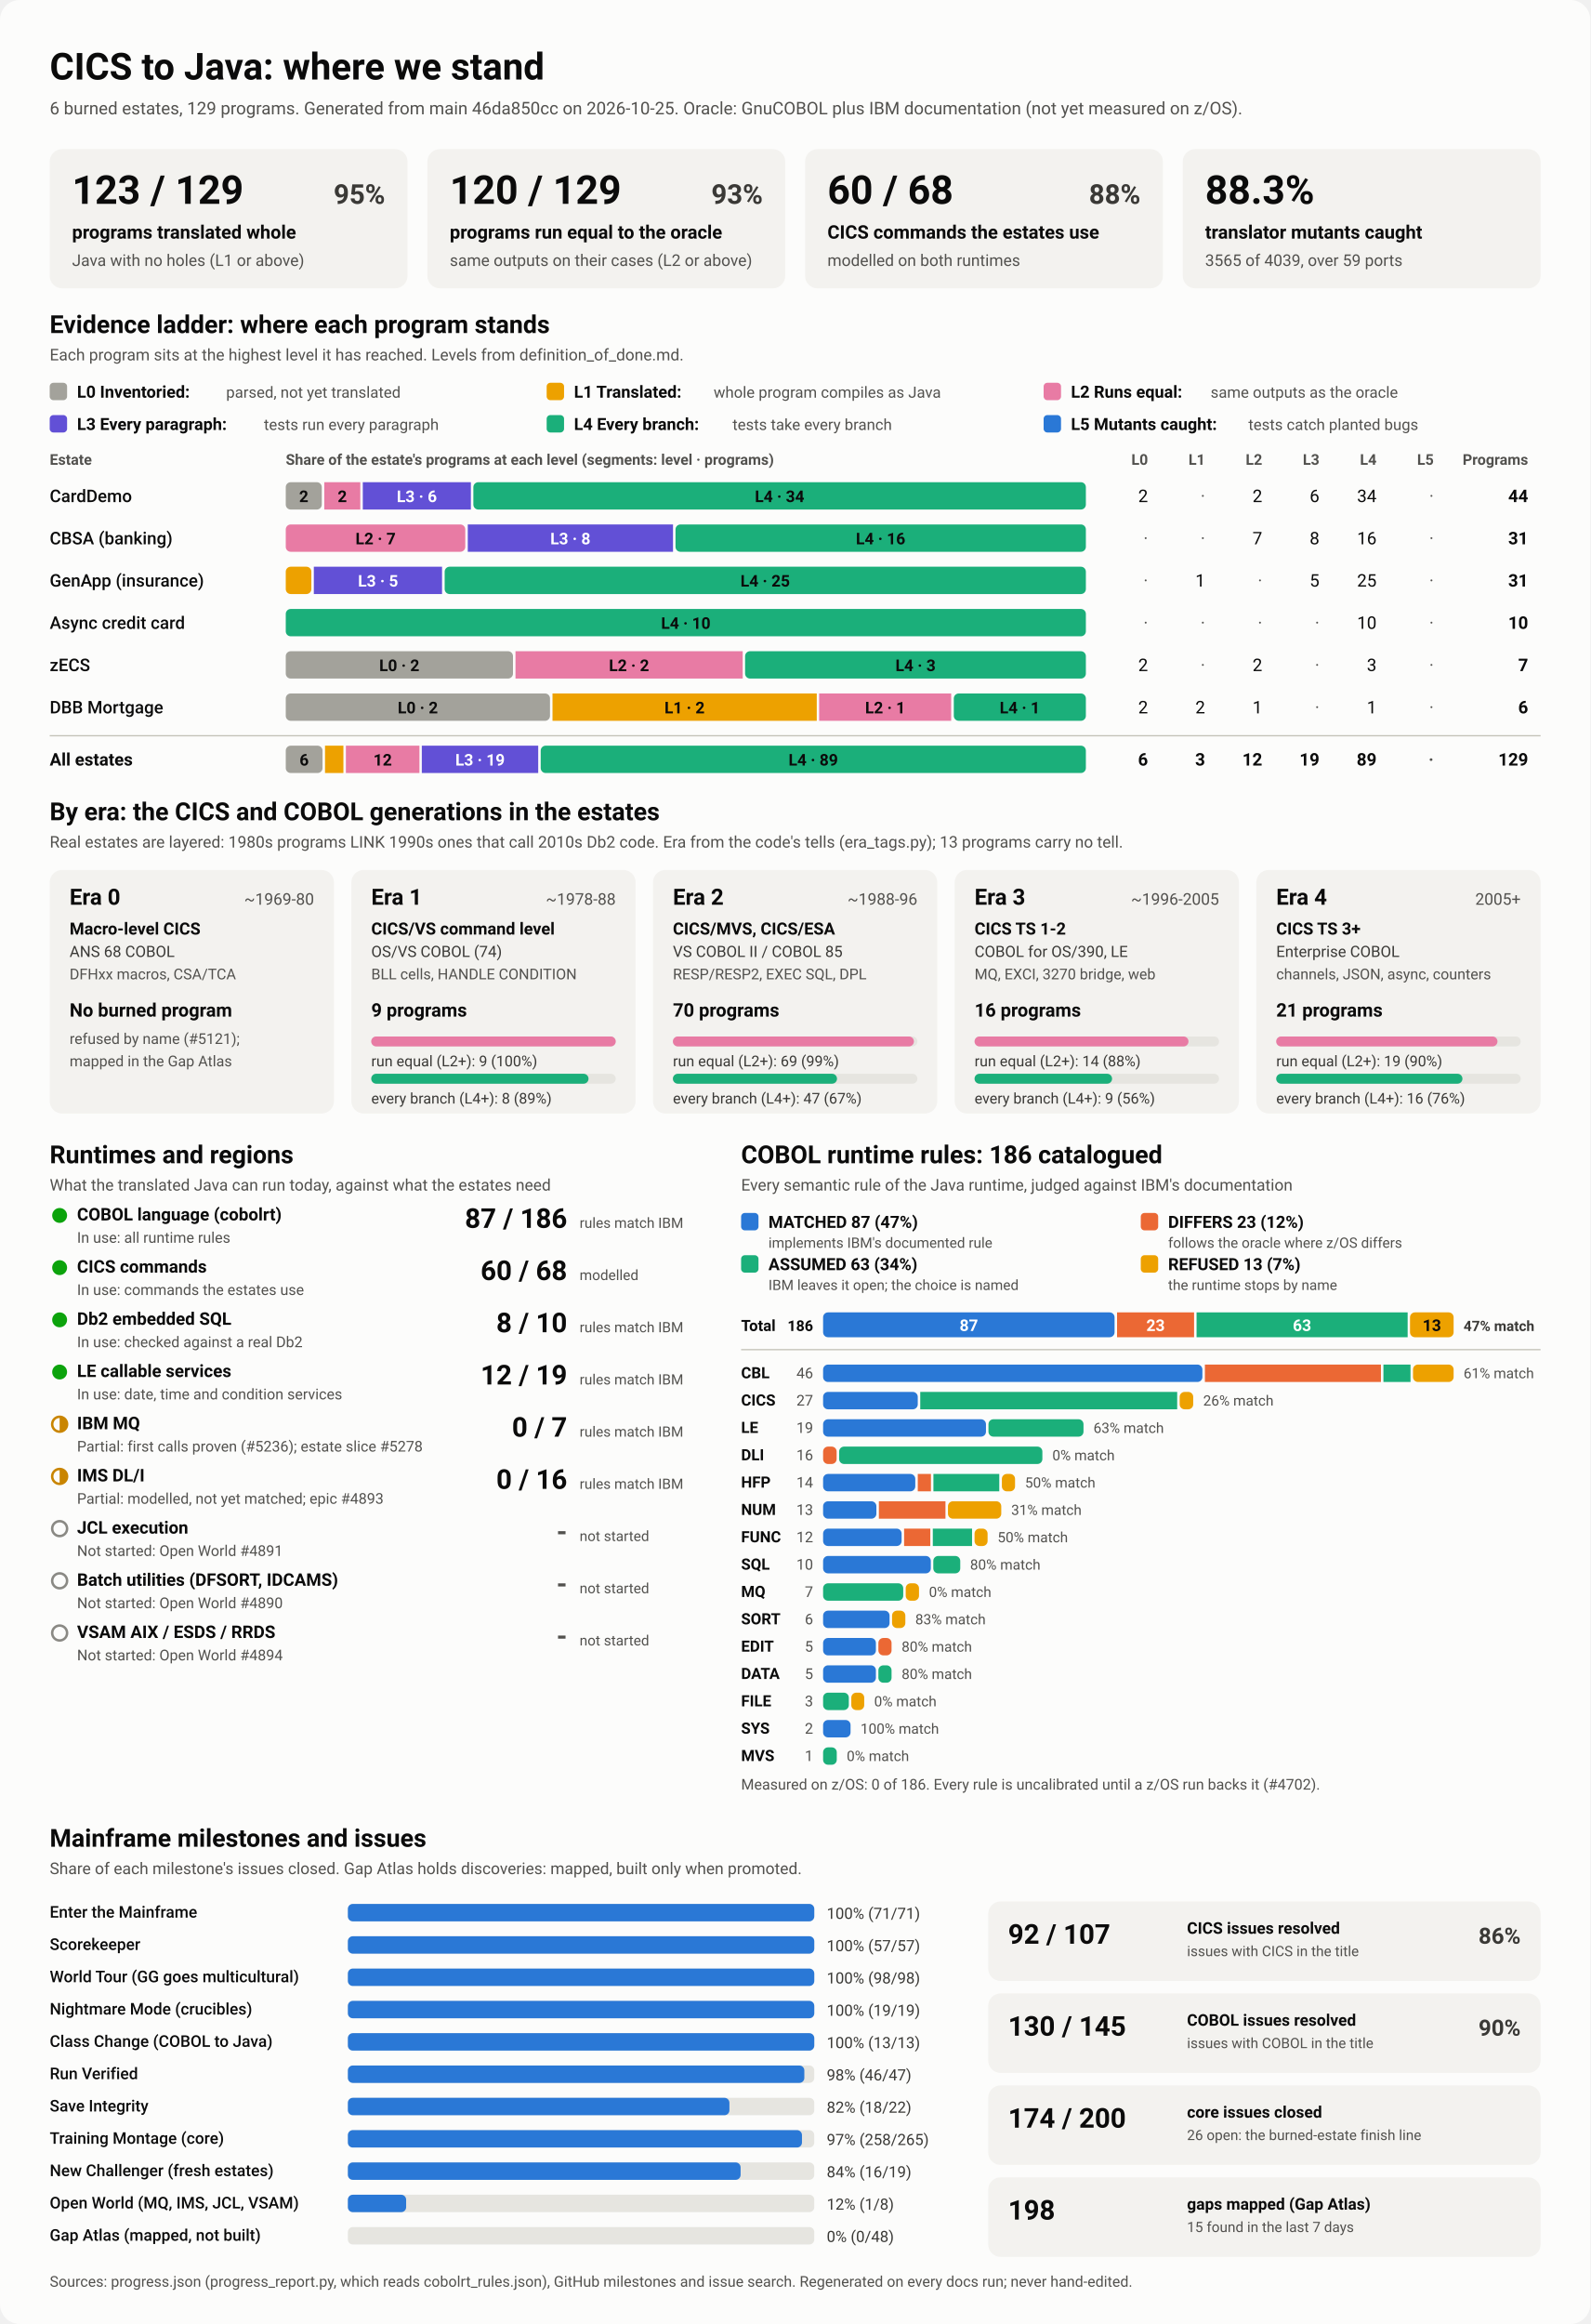
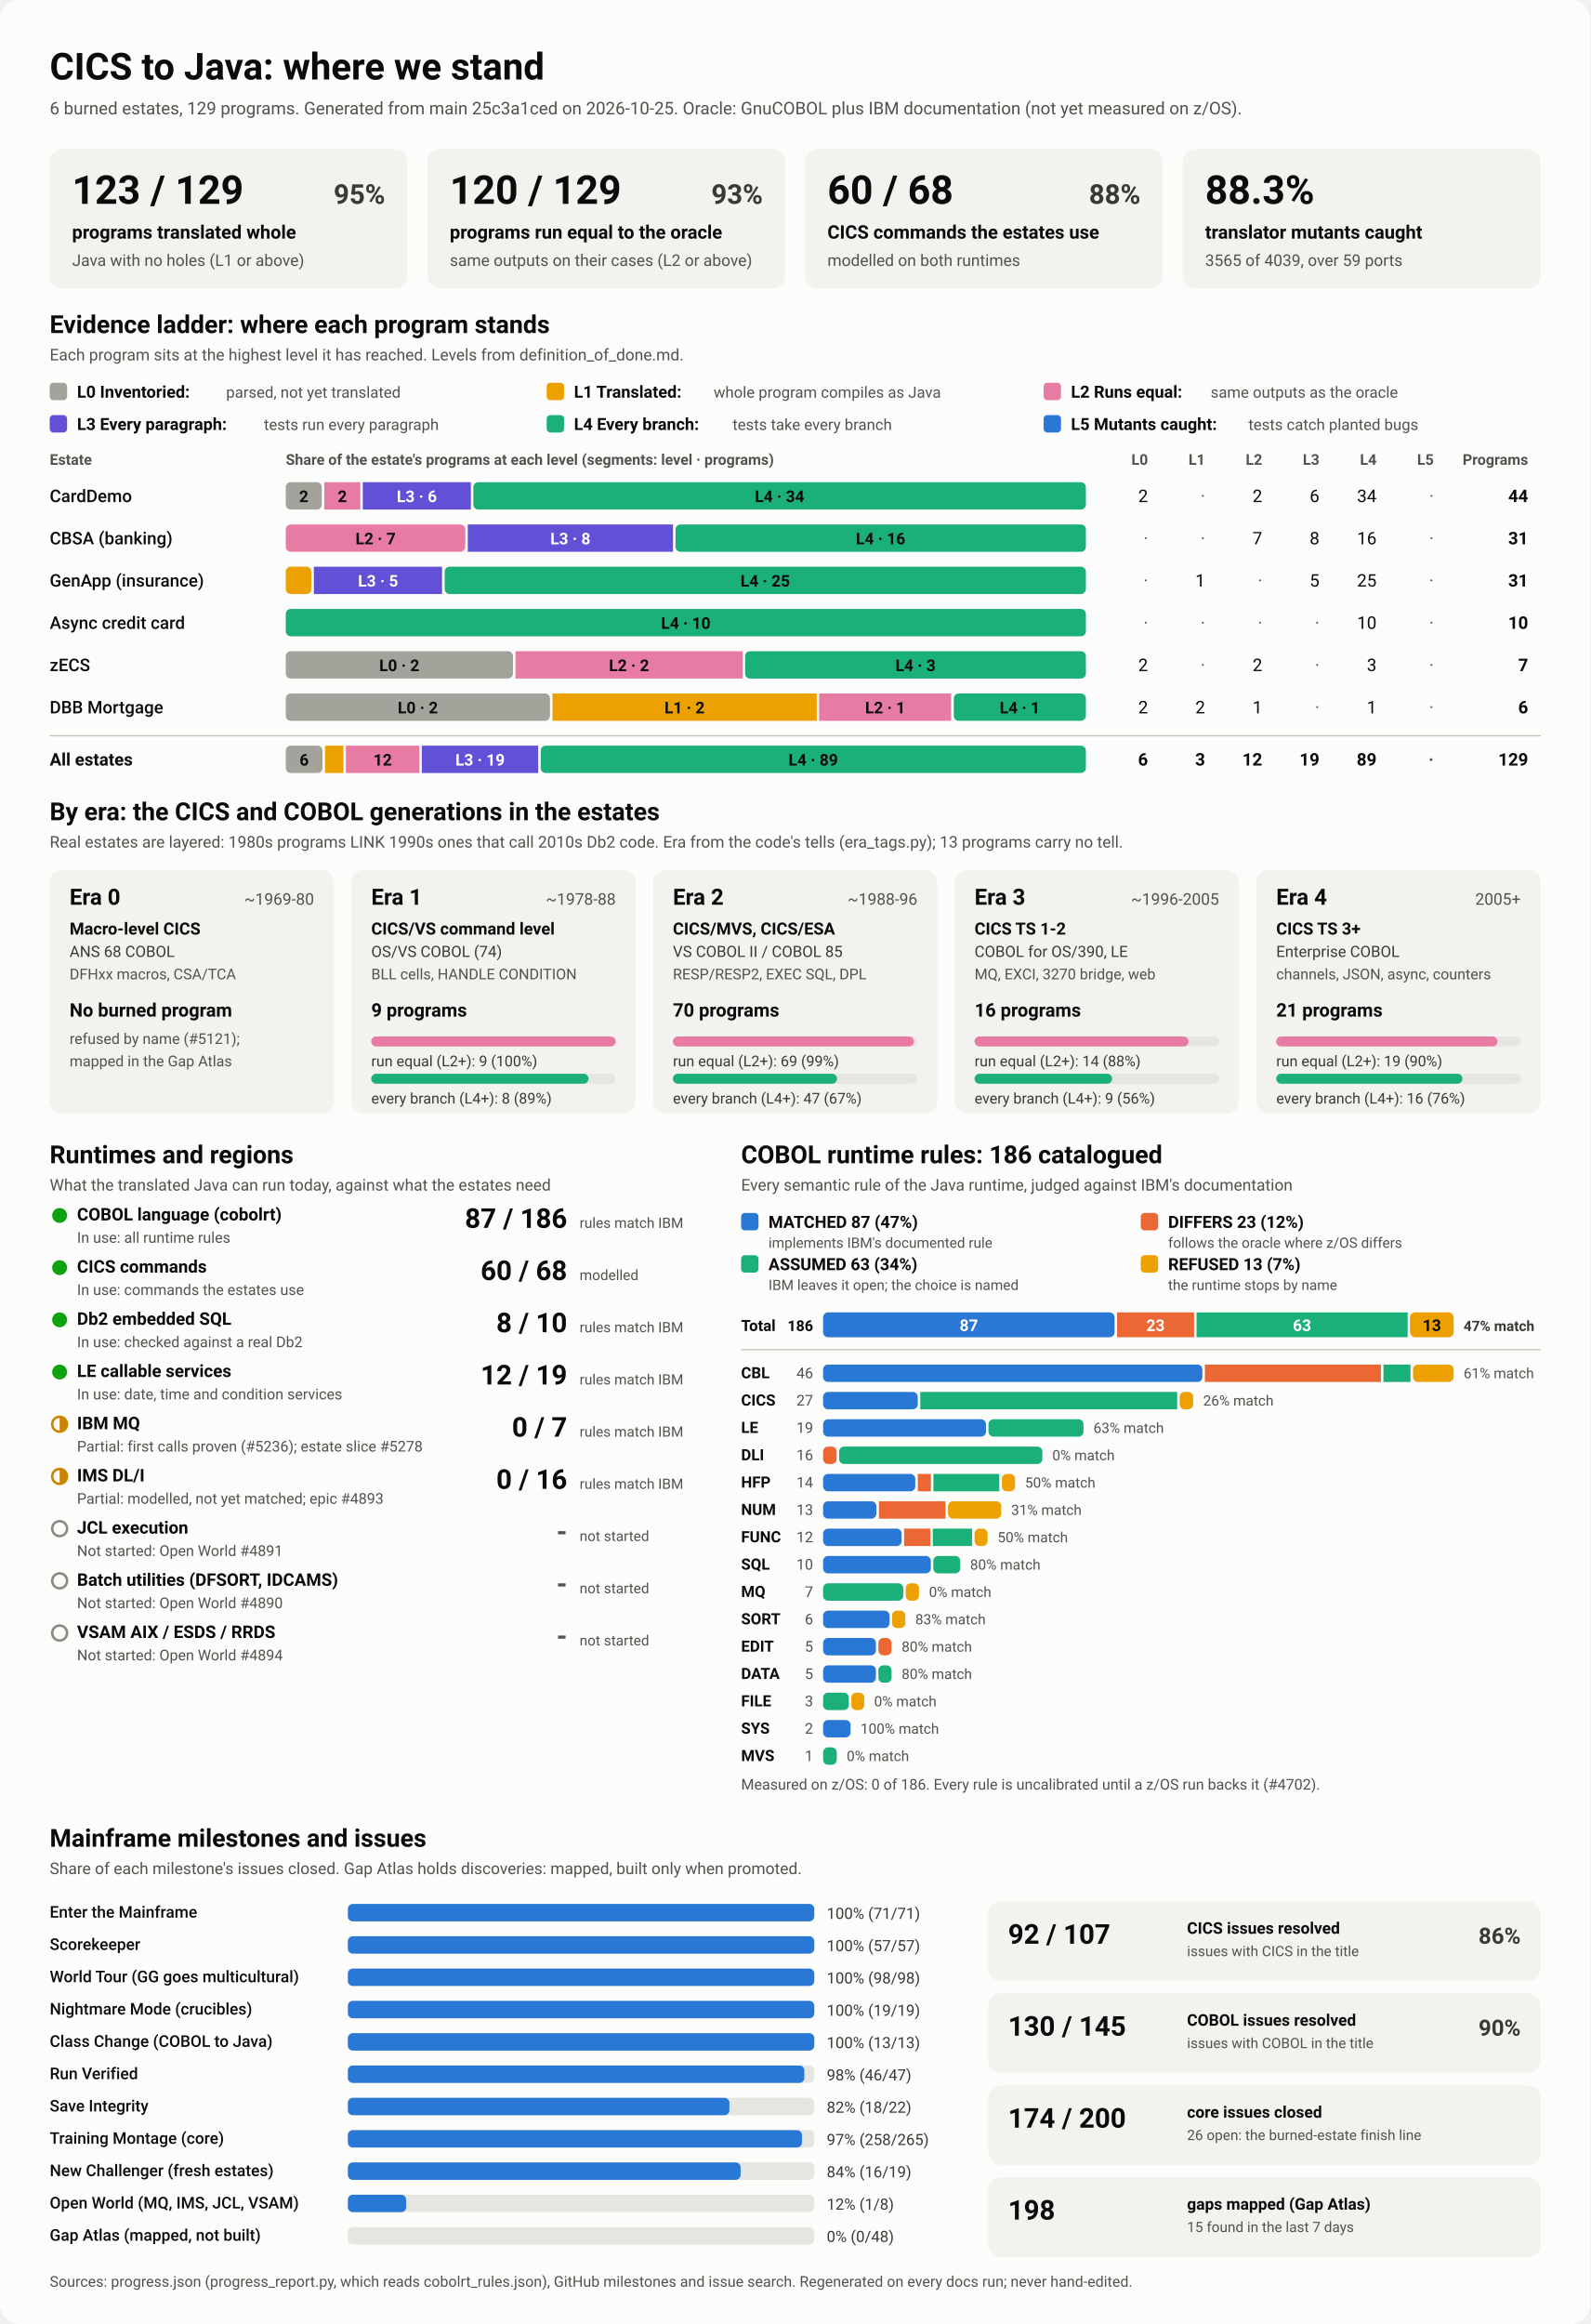
<svg xmlns="http://www.w3.org/2000/svg" viewBox="0 0 1280 1870" width="1280" height="1870" role="img" aria-labelledby="ttl">
  <style>
    svg { font-family: system-ui, -apple-system, 'Segoe UI', Roboto, Helvetica, Arial, sans-serif; }
    .bg { fill: #fcfcfb; }
    .card { fill: #f3f2ef; }
    .track { fill: #e6e5e0; }
    .rule { stroke: #c3c2b7; stroke-width: 1; }
    .t1 { fill: #0b0b0b; } .t2 { fill: #3a3936; } .t3 { fill: #52514e; }
    .on-dark { fill: #ffffff; } .on-light { fill: #0b0b0b; }
    .lv0 { fill: #a3a29b; } .lv1 { fill: #eda100; } .lv2 { fill: #e87ba4; } .lv3 { fill: #6250d6; } .lv4 { fill: #1baf7a; } .lv5 { fill: #2a78d6; } 
    .s0 { fill: #2a78d6; } .s1 { fill: #eb6834; } .s2 { fill: #1baf7a; } .s3 { fill: #eda100; } 
    .prog { fill: #2a78d6; }
    .st-good { fill: #0ca30c; } .st-warn { fill: none; stroke: #c98500; stroke-width: 2; }
    .st-warn-fill { fill: #c98500; } .st-none { fill: none; stroke: #8a8984; stroke-width: 2; }
    @media (prefers-color-scheme: dark) {
      .bg { fill: #1a1a19; } .card { fill: #242422; } .track { fill: #383835; } .rule { stroke: #52514e; }
      .t1 { fill: #f0efec; } .t2 { fill: #dddcd6; } .t3 { fill: #c3c2b7; }
      .on-light { fill: #0b0b0b; } .prog { fill: #3987e5; }
      .lv0 { fill: #6b6a64; } .lv1 { fill: #c98500; } .lv2 { fill: #d55181; } .lv3 { fill: #9085e9; } .lv4 { fill: #199e70; } .lv5 { fill: #3987e5; } 
      .s0 { fill: #3987e5; } .s1 { fill: #d95926; } .s2 { fill: #199e70; } .s3 { fill: #c98500; } 
    }
  </style>
  <rect class="bg" width="1280" height="1870" rx="16" />
  <text x="40.0" y="64.0" class="t1" font-size="30" font-weight="700" text-anchor="start">CICS to Java: where we stand</text>
-   <text x="40.0" y="92.0" class="t3" font-size="14" font-weight="400" text-anchor="start">6 burned estates, 129 programs. Generated from main 46da850cc on 2026-10-25. Oracle: GnuCOBOL plus IBM documentation (not yet measured on z/OS).</text>
+   <text x="40.0" y="92.0" class="t3" font-size="14" font-weight="400" text-anchor="start">6 burned estates, 129 programs. Generated from main 25c3a1ced on 2026-10-25. Oracle: GnuCOBOL plus IBM documentation (not yet measured on z/OS).</text>
  <rect x="40.0" y="120.0" width="288.0" height="112.0" rx="10" class="card" />
  <text x="58.0" y="164.0" class="t1" font-size="32" font-weight="700" text-anchor="start">123 / 129</text>
  <text x="310.0" y="164.0" class="t2" font-size="22" font-weight="600" text-anchor="end">95%</text>
  <text x="58.0" y="192.0" class="t1" font-size="15" font-weight="600" text-anchor="start">programs translated whole</text>
  <text x="58.0" y="214.0" class="t3" font-size="13" font-weight="400" text-anchor="start">Java with no holes (L1 or above)</text>
  <rect x="344.0" y="120.0" width="288.0" height="112.0" rx="10" class="card" />
  <text x="362.0" y="164.0" class="t1" font-size="32" font-weight="700" text-anchor="start">120 / 129</text>
  <text x="614.0" y="164.0" class="t2" font-size="22" font-weight="600" text-anchor="end">93%</text>
  <text x="362.0" y="192.0" class="t1" font-size="15" font-weight="600" text-anchor="start">programs run equal to the oracle</text>
  <text x="362.0" y="214.0" class="t3" font-size="13" font-weight="400" text-anchor="start">same outputs on their cases (L2 or above)</text>
  <rect x="648.0" y="120.0" width="288.0" height="112.0" rx="10" class="card" />
  <text x="666.0" y="164.0" class="t1" font-size="32" font-weight="700" text-anchor="start">60 / 68</text>
  <text x="918.0" y="164.0" class="t2" font-size="22" font-weight="600" text-anchor="end">88%</text>
  <text x="666.0" y="192.0" class="t1" font-size="15" font-weight="600" text-anchor="start">CICS commands the estates use</text>
  <text x="666.0" y="214.0" class="t3" font-size="13" font-weight="400" text-anchor="start">modelled on both runtimes</text>
  <rect x="952.0" y="120.0" width="288.0" height="112.0" rx="10" class="card" />
  <text x="970.0" y="164.0" class="t1" font-size="32" font-weight="700" text-anchor="start">88.3%</text>
  <text x="970.0" y="192.0" class="t1" font-size="15" font-weight="600" text-anchor="start">translator mutants caught</text>
  <text x="970.0" y="214.0" class="t3" font-size="13" font-weight="400" text-anchor="start">3565 of 4039, over 59 ports</text>
  <text x="40.0" y="268.0" class="t1" font-size="20" font-weight="700" text-anchor="start">Evidence ladder: where each program stands</text>
  <text x="40.0" y="290.0" class="t3" font-size="13" font-weight="400" text-anchor="start">Each program sits at the highest level it has reached. Levels from definition_of_done.md.</text>
  <rect x="40.0" y="308.0" width="14.0" height="14.0" rx="3" class="lv0" />
  <text x="62.0" y="320.0" class="t1" font-size="13.5" font-weight="600" text-anchor="start">L0 Inventoried:</text>
  <text x="182.0" y="320.0" class="t3" font-size="12.5" font-weight="400" text-anchor="start">parsed, not yet translated</text>
  <rect x="440.0" y="308.0" width="14.0" height="14.0" rx="3" class="lv1" />
  <text x="462.0" y="320.0" class="t1" font-size="13.5" font-weight="600" text-anchor="start">L1 Translated:</text>
  <text x="574.4" y="320.0" class="t3" font-size="12.5" font-weight="400" text-anchor="start">whole program compiles as Java</text>
  <rect x="840.0" y="308.0" width="14.0" height="14.0" rx="3" class="lv2" />
  <text x="862.0" y="320.0" class="t1" font-size="13.5" font-weight="600" text-anchor="start">L2 Runs equal:</text>
  <text x="974.4" y="320.0" class="t3" font-size="12.5" font-weight="400" text-anchor="start">same outputs as the oracle</text>
  <rect x="40.0" y="334.0" width="14.0" height="14.0" rx="3" class="lv3" />
  <text x="62.0" y="346.0" class="t1" font-size="13.5" font-weight="600" text-anchor="start">L3 Every paragraph:</text>
  <text x="212.4" y="346.0" class="t3" font-size="12.5" font-weight="400" text-anchor="start">tests run every paragraph</text>
  <rect x="440.0" y="334.0" width="14.0" height="14.0" rx="3" class="lv4" />
  <text x="462.0" y="346.0" class="t1" font-size="13.5" font-weight="600" text-anchor="start">L4 Every branch:</text>
  <text x="589.6" y="346.0" class="t3" font-size="12.5" font-weight="400" text-anchor="start">tests take every branch</text>
  <rect x="840.0" y="334.0" width="14.0" height="14.0" rx="3" class="lv5" />
  <text x="862.0" y="346.0" class="t1" font-size="13.5" font-weight="600" text-anchor="start">L5 Mutants caught:</text>
  <text x="1004.8" y="346.0" class="t3" font-size="12.5" font-weight="400" text-anchor="start">tests catch planted bugs</text>
  <text x="40.0" y="374.0" class="t3" font-size="12" font-weight="600" text-anchor="start">Estate</text>
  <text x="230.0" y="374.0" class="t3" font-size="12" font-weight="600" text-anchor="start">Share of the estate's programs at each level (segments: level · programs)</text>
  <text x="924.0" y="374.0" class="t3" font-size="12" font-weight="600" text-anchor="end">L0</text>
  <text x="970.0" y="374.0" class="t3" font-size="12" font-weight="600" text-anchor="end">L1</text>
  <text x="1016.0" y="374.0" class="t3" font-size="12" font-weight="600" text-anchor="end">L2</text>
  <text x="1062.0" y="374.0" class="t3" font-size="12" font-weight="600" text-anchor="end">L3</text>
  <text x="1108.0" y="374.0" class="t3" font-size="12" font-weight="600" text-anchor="end">L4</text>
  <text x="1154.0" y="374.0" class="t3" font-size="12" font-weight="600" text-anchor="end">L5</text>
  <text x="1230.0" y="374.0" class="t3" font-size="12" font-weight="600" text-anchor="end">Programs</text>
  <text x="40.0" y="404.0" class="t1" font-size="14" font-weight="500" text-anchor="start">CardDemo</text>
  <rect x="230.0" y="388.0" width="29.0" height="22.0" rx="4" class="lv0" />
  <text x="244.5" y="404.0" class="on-light" font-size="13" font-weight="600" text-anchor="middle">2</text>
  <rect x="261.0" y="388.0" width="29.0" height="22.0" rx="0" class="lv2" />
  <text x="275.5" y="404.0" class="on-light" font-size="13" font-weight="600" text-anchor="middle">2</text>
  <rect x="292.0" y="388.0" width="87.0" height="22.0" rx="0" class="lv3" />
  <text x="335.5" y="404.0" class="on-dark" font-size="13" font-weight="600" text-anchor="middle">L3 · 6</text>
  <rect x="381.0" y="388.0" width="493.0" height="22.0" rx="4" class="lv4" />
  <text x="627.5" y="404.0" class="on-light" font-size="13" font-weight="600" text-anchor="middle">L4 · 34</text>
  <text x="924.0" y="404.0" class="t1" font-size="14" font-weight="400" text-anchor="end">2</text>
  <text x="970.0" y="404.0" class="t3" font-size="14" font-weight="400" text-anchor="end">·</text>
  <text x="1016.0" y="404.0" class="t1" font-size="14" font-weight="400" text-anchor="end">2</text>
  <text x="1062.0" y="404.0" class="t1" font-size="14" font-weight="400" text-anchor="end">6</text>
  <text x="1108.0" y="404.0" class="t1" font-size="14" font-weight="400" text-anchor="end">34</text>
  <text x="1154.0" y="404.0" class="t3" font-size="14" font-weight="400" text-anchor="end">·</text>
  <text x="1230.0" y="404.0" class="t1" font-size="14" font-weight="700" text-anchor="end">44</text>
  <text x="40.0" y="438.0" class="t1" font-size="14" font-weight="500" text-anchor="start">CBSA (banking)</text>
  <rect x="230.0" y="422.0" width="144.5" height="22.0" rx="4" class="lv2" />
  <text x="302.3" y="438.0" class="on-light" font-size="13" font-weight="600" text-anchor="middle">L2 · 7</text>
  <rect x="376.5" y="422.0" width="165.2" height="22.0" rx="0" class="lv3" />
  <text x="459.1" y="438.0" class="on-dark" font-size="13" font-weight="600" text-anchor="middle">L3 · 8</text>
  <rect x="543.7" y="422.0" width="330.3" height="22.0" rx="4" class="lv4" />
  <text x="708.8" y="438.0" class="on-light" font-size="13" font-weight="600" text-anchor="middle">L4 · 16</text>
  <text x="924.0" y="438.0" class="t3" font-size="14" font-weight="400" text-anchor="end">·</text>
  <text x="970.0" y="438.0" class="t3" font-size="14" font-weight="400" text-anchor="end">·</text>
  <text x="1016.0" y="438.0" class="t1" font-size="14" font-weight="400" text-anchor="end">7</text>
  <text x="1062.0" y="438.0" class="t1" font-size="14" font-weight="400" text-anchor="end">8</text>
  <text x="1108.0" y="438.0" class="t1" font-size="14" font-weight="400" text-anchor="end">16</text>
  <text x="1154.0" y="438.0" class="t3" font-size="14" font-weight="400" text-anchor="end">·</text>
  <text x="1230.0" y="438.0" class="t1" font-size="14" font-weight="700" text-anchor="end">31</text>
  <text x="40.0" y="472.0" class="t1" font-size="14" font-weight="500" text-anchor="start">GenApp (insurance)</text>
  <rect x="230.0" y="456.0" width="20.6" height="22.0" rx="4" class="lv1" />
  <rect x="252.6" y="456.0" width="103.2" height="22.0" rx="0" class="lv3" />
  <text x="304.3" y="472.0" class="on-dark" font-size="13" font-weight="600" text-anchor="middle">L3 · 5</text>
  <rect x="357.9" y="456.0" width="516.1" height="22.0" rx="4" class="lv4" />
  <text x="615.9" y="472.0" class="on-light" font-size="13" font-weight="600" text-anchor="middle">L4 · 25</text>
  <text x="924.0" y="472.0" class="t3" font-size="14" font-weight="400" text-anchor="end">·</text>
  <text x="970.0" y="472.0" class="t1" font-size="14" font-weight="400" text-anchor="end">1</text>
  <text x="1016.0" y="472.0" class="t3" font-size="14" font-weight="400" text-anchor="end">·</text>
  <text x="1062.0" y="472.0" class="t1" font-size="14" font-weight="400" text-anchor="end">5</text>
  <text x="1108.0" y="472.0" class="t1" font-size="14" font-weight="400" text-anchor="end">25</text>
  <text x="1154.0" y="472.0" class="t3" font-size="14" font-weight="400" text-anchor="end">·</text>
  <text x="1230.0" y="472.0" class="t1" font-size="14" font-weight="700" text-anchor="end">31</text>
  <text x="40.0" y="506.0" class="t1" font-size="14" font-weight="500" text-anchor="start">Async credit card</text>
  <rect x="230.0" y="490.0" width="644.0" height="22.0" rx="4" class="lv4" />
  <text x="552.0" y="506.0" class="on-light" font-size="13" font-weight="600" text-anchor="middle">L4 · 10</text>
  <text x="924.0" y="506.0" class="t3" font-size="14" font-weight="400" text-anchor="end">·</text>
  <text x="970.0" y="506.0" class="t3" font-size="14" font-weight="400" text-anchor="end">·</text>
  <text x="1016.0" y="506.0" class="t3" font-size="14" font-weight="400" text-anchor="end">·</text>
  <text x="1062.0" y="506.0" class="t3" font-size="14" font-weight="400" text-anchor="end">·</text>
  <text x="1108.0" y="506.0" class="t1" font-size="14" font-weight="400" text-anchor="end">10</text>
  <text x="1154.0" y="506.0" class="t3" font-size="14" font-weight="400" text-anchor="end">·</text>
  <text x="1230.0" y="506.0" class="t1" font-size="14" font-weight="700" text-anchor="end">10</text>
  <text x="40.0" y="540.0" class="t1" font-size="14" font-weight="500" text-anchor="start">zECS</text>
  <rect x="230.0" y="524.0" width="182.9" height="22.0" rx="4" class="lv0" />
  <text x="321.4" y="540.0" class="on-light" font-size="13" font-weight="600" text-anchor="middle">L0 · 2</text>
  <rect x="414.9" y="524.0" width="182.9" height="22.0" rx="0" class="lv2" />
  <text x="506.3" y="540.0" class="on-light" font-size="13" font-weight="600" text-anchor="middle">L2 · 2</text>
  <rect x="599.7" y="524.0" width="274.3" height="22.0" rx="4" class="lv4" />
  <text x="736.9" y="540.0" class="on-light" font-size="13" font-weight="600" text-anchor="middle">L4 · 3</text>
  <text x="924.0" y="540.0" class="t1" font-size="14" font-weight="400" text-anchor="end">2</text>
  <text x="970.0" y="540.0" class="t3" font-size="14" font-weight="400" text-anchor="end">·</text>
  <text x="1016.0" y="540.0" class="t1" font-size="14" font-weight="400" text-anchor="end">2</text>
  <text x="1062.0" y="540.0" class="t3" font-size="14" font-weight="400" text-anchor="end">·</text>
  <text x="1108.0" y="540.0" class="t1" font-size="14" font-weight="400" text-anchor="end">3</text>
  <text x="1154.0" y="540.0" class="t3" font-size="14" font-weight="400" text-anchor="end">·</text>
  <text x="1230.0" y="540.0" class="t1" font-size="14" font-weight="700" text-anchor="end">7</text>
  <text x="40.0" y="574.0" class="t1" font-size="14" font-weight="500" text-anchor="start">DBB Mortgage</text>
  <rect x="230.0" y="558.0" width="212.7" height="22.0" rx="4" class="lv0" />
  <text x="336.3" y="574.0" class="on-light" font-size="13" font-weight="600" text-anchor="middle">L0 · 2</text>
  <rect x="444.7" y="558.0" width="212.7" height="22.0" rx="0" class="lv1" />
  <text x="551.0" y="574.0" class="on-light" font-size="13" font-weight="600" text-anchor="middle">L1 · 2</text>
  <rect x="659.3" y="558.0" width="106.3" height="22.0" rx="0" class="lv2" />
  <text x="712.5" y="574.0" class="on-light" font-size="13" font-weight="600" text-anchor="middle">L2 · 1</text>
  <rect x="767.7" y="558.0" width="106.3" height="22.0" rx="4" class="lv4" />
  <text x="820.8" y="574.0" class="on-light" font-size="13" font-weight="600" text-anchor="middle">L4 · 1</text>
  <text x="924.0" y="574.0" class="t1" font-size="14" font-weight="400" text-anchor="end">2</text>
  <text x="970.0" y="574.0" class="t1" font-size="14" font-weight="400" text-anchor="end">2</text>
  <text x="1016.0" y="574.0" class="t1" font-size="14" font-weight="400" text-anchor="end">1</text>
  <text x="1062.0" y="574.0" class="t3" font-size="14" font-weight="400" text-anchor="end">·</text>
  <text x="1108.0" y="574.0" class="t1" font-size="14" font-weight="400" text-anchor="end">1</text>
  <text x="1154.0" y="574.0" class="t3" font-size="14" font-weight="400" text-anchor="end">·</text>
  <text x="1230.0" y="574.0" class="t1" font-size="14" font-weight="700" text-anchor="end">6</text>
  <line x1="40" x2="1240" y1="592" y2="592" class="rule" />
  <text x="40.0" y="616.0" class="t1" font-size="14" font-weight="700" text-anchor="start">All estates</text>
  <rect x="230.0" y="600.0" width="29.6" height="22.0" rx="4" class="lv0" />
  <text x="244.8" y="616.0" class="on-light" font-size="13" font-weight="600" text-anchor="middle">6</text>
  <rect x="261.6" y="600.0" width="14.8" height="22.0" rx="0" class="lv1" />
  <rect x="278.4" y="600.0" width="59.2" height="22.0" rx="0" class="lv2" />
  <text x="308.0" y="616.0" class="on-light" font-size="13" font-weight="600" text-anchor="middle">12</text>
  <rect x="339.5" y="600.0" width="93.7" height="22.0" rx="0" class="lv3" />
  <text x="386.4" y="616.0" class="on-dark" font-size="13" font-weight="600" text-anchor="middle">L3 · 19</text>
  <rect x="435.2" y="600.0" width="438.8" height="22.0" rx="4" class="lv4" />
  <text x="654.6" y="616.0" class="on-light" font-size="13" font-weight="600" text-anchor="middle">L4 · 89</text>
  <text x="924.0" y="616.0" class="t1" font-size="14" font-weight="700" text-anchor="end">6</text>
  <text x="970.0" y="616.0" class="t1" font-size="14" font-weight="700" text-anchor="end">3</text>
  <text x="1016.0" y="616.0" class="t1" font-size="14" font-weight="700" text-anchor="end">12</text>
  <text x="1062.0" y="616.0" class="t1" font-size="14" font-weight="700" text-anchor="end">19</text>
  <text x="1108.0" y="616.0" class="t1" font-size="14" font-weight="700" text-anchor="end">89</text>
  <text x="1154.0" y="616.0" class="t3" font-size="14" font-weight="700" text-anchor="end">·</text>
  <text x="1230.0" y="616.0" class="t1" font-size="14" font-weight="700" text-anchor="end">129</text>
  <text x="40.0" y="660.0" class="t1" font-size="20" font-weight="700" text-anchor="start">By era: the CICS and COBOL generations in the estates</text>
  <text x="40.0" y="682.0" class="t3" font-size="13" font-weight="400" text-anchor="start">Real estates are layered: 1980s programs LINK 1990s ones that call 2010s Db2 code. Era from the code's tells (era_tags.py); 13 programs carry no tell.</text>
  <rect x="40.0" y="700.0" width="228.8" height="196.0" rx="10" class="card" />
  <text x="56.0" y="728.0" class="t1" font-size="18" font-weight="700" text-anchor="start">Era 0</text>
  <text x="252.8" y="728.0" class="t3" font-size="13" font-weight="400" text-anchor="end">~1969-80</text>
  <text x="56.0" y="752.0" class="t1" font-size="13.5" font-weight="600" text-anchor="start">Macro-level CICS</text>
  <text x="56.0" y="770.0" class="t2" font-size="12.5" font-weight="400" text-anchor="start">ANS 68 COBOL</text>
  <text x="56.0" y="788.0" class="t3" font-size="12" font-weight="400" text-anchor="start">DFHxx macros, CSA/TCA</text>
  <text x="56.0" y="818.0" class="t1" font-size="15" font-weight="700" text-anchor="start">No burned program</text>
  <text x="56.0" y="840.0" class="t3" font-size="12" font-weight="400" text-anchor="start">refused by name (#5121);</text>
  <text x="56.0" y="858.0" class="t3" font-size="12" font-weight="400" text-anchor="start">mapped in the Gap Atlas</text>
  <rect x="282.8" y="700.0" width="228.8" height="196.0" rx="10" class="card" />
  <text x="298.8" y="728.0" class="t1" font-size="18" font-weight="700" text-anchor="start">Era 1</text>
  <text x="495.6" y="728.0" class="t3" font-size="13" font-weight="400" text-anchor="end">~1978-88</text>
  <text x="298.8" y="752.0" class="t1" font-size="13.5" font-weight="600" text-anchor="start">CICS/VS command level</text>
  <text x="298.8" y="770.0" class="t2" font-size="12.5" font-weight="400" text-anchor="start">OS/VS COBOL (74)</text>
  <text x="298.8" y="788.0" class="t3" font-size="12" font-weight="400" text-anchor="start">BLL cells, HANDLE CONDITION</text>
  <text x="298.8" y="818.0" class="t1" font-size="15" font-weight="700" text-anchor="start">9 programs</text>
  <rect x="298.8" y="834.0" width="196.8" height="8.0" rx="4" class="track" />
  <rect x="298.8" y="834.0" width="196.8" height="8.0" rx="4" class="lv2" />
  <text x="298.8" y="858.0" class="t2" font-size="12" font-weight="400" text-anchor="start">run equal (L2+): 9 (100%)</text>
  <rect x="298.8" y="864.0" width="196.8" height="8.0" rx="4" class="track" />
  <rect x="298.8" y="864.0" width="174.9" height="8.0" rx="4" class="lv4" />
  <text x="298.8" y="888.0" class="t2" font-size="12" font-weight="400" text-anchor="start">every branch (L4+): 8 (89%)</text>
  <rect x="525.6" y="700.0" width="228.8" height="196.0" rx="10" class="card" />
  <text x="541.6" y="728.0" class="t1" font-size="18" font-weight="700" text-anchor="start">Era 2</text>
  <text x="738.4" y="728.0" class="t3" font-size="13" font-weight="400" text-anchor="end">~1988-96</text>
  <text x="541.6" y="752.0" class="t1" font-size="13.5" font-weight="600" text-anchor="start">CICS/MVS, CICS/ESA</text>
  <text x="541.6" y="770.0" class="t2" font-size="12.5" font-weight="400" text-anchor="start">VS COBOL II / COBOL 85</text>
  <text x="541.6" y="788.0" class="t3" font-size="12" font-weight="400" text-anchor="start">RESP/RESP2, EXEC SQL, DPL</text>
  <text x="541.6" y="818.0" class="t1" font-size="15" font-weight="700" text-anchor="start">70 programs</text>
  <rect x="541.6" y="834.0" width="196.8" height="8.0" rx="4" class="track" />
  <rect x="541.6" y="834.0" width="194.0" height="8.0" rx="4" class="lv2" />
  <text x="541.6" y="858.0" class="t2" font-size="12" font-weight="400" text-anchor="start">run equal (L2+): 69 (99%)</text>
  <rect x="541.6" y="864.0" width="196.8" height="8.0" rx="4" class="track" />
  <rect x="541.6" y="864.0" width="132.1" height="8.0" rx="4" class="lv4" />
  <text x="541.6" y="888.0" class="t2" font-size="12" font-weight="400" text-anchor="start">every branch (L4+): 47 (67%)</text>
  <rect x="768.4" y="700.0" width="228.8" height="196.0" rx="10" class="card" />
  <text x="784.4" y="728.0" class="t1" font-size="18" font-weight="700" text-anchor="start">Era 3</text>
  <text x="981.2" y="728.0" class="t3" font-size="13" font-weight="400" text-anchor="end">~1996-2005</text>
  <text x="784.4" y="752.0" class="t1" font-size="13.5" font-weight="600" text-anchor="start">CICS TS 1-2</text>
  <text x="784.4" y="770.0" class="t2" font-size="12.5" font-weight="400" text-anchor="start">COBOL for OS/390, LE</text>
  <text x="784.4" y="788.0" class="t3" font-size="12" font-weight="400" text-anchor="start">MQ, EXCI, 3270 bridge, web</text>
  <text x="784.4" y="818.0" class="t1" font-size="15" font-weight="700" text-anchor="start">16 programs</text>
  <rect x="784.4" y="834.0" width="196.8" height="8.0" rx="4" class="track" />
  <rect x="784.4" y="834.0" width="172.2" height="8.0" rx="4" class="lv2" />
  <text x="784.4" y="858.0" class="t2" font-size="12" font-weight="400" text-anchor="start">run equal (L2+): 14 (88%)</text>
  <rect x="784.4" y="864.0" width="196.8" height="8.0" rx="4" class="track" />
  <rect x="784.4" y="864.0" width="110.7" height="8.0" rx="4" class="lv4" />
  <text x="784.4" y="888.0" class="t2" font-size="12" font-weight="400" text-anchor="start">every branch (L4+): 9 (56%)</text>
  <rect x="1011.2" y="700.0" width="228.8" height="196.0" rx="10" class="card" />
  <text x="1027.2" y="728.0" class="t1" font-size="18" font-weight="700" text-anchor="start">Era 4</text>
  <text x="1224.0" y="728.0" class="t3" font-size="13" font-weight="400" text-anchor="end">2005+</text>
  <text x="1027.2" y="752.0" class="t1" font-size="13.5" font-weight="600" text-anchor="start">CICS TS 3+</text>
  <text x="1027.2" y="770.0" class="t2" font-size="12.5" font-weight="400" text-anchor="start">Enterprise COBOL</text>
  <text x="1027.2" y="788.0" class="t3" font-size="12" font-weight="400" text-anchor="start">channels, JSON, async, counters</text>
  <text x="1027.2" y="818.0" class="t1" font-size="15" font-weight="700" text-anchor="start">21 programs</text>
  <rect x="1027.2" y="834.0" width="196.8" height="8.0" rx="4" class="track" />
  <rect x="1027.2" y="834.0" width="178.1" height="8.0" rx="4" class="lv2" />
  <text x="1027.2" y="858.0" class="t2" font-size="12" font-weight="400" text-anchor="start">run equal (L2+): 19 (90%)</text>
  <rect x="1027.2" y="864.0" width="196.8" height="8.0" rx="4" class="track" />
  <rect x="1027.2" y="864.0" width="149.9" height="8.0" rx="4" class="lv4" />
  <text x="1027.2" y="888.0" class="t2" font-size="12" font-weight="400" text-anchor="start">every branch (L4+): 16 (76%)</text>
  <text x="40.0" y="936.0" class="t1" font-size="20" font-weight="700" text-anchor="start">Runtimes and regions</text>
  <text x="40.0" y="958.0" class="t3" font-size="13" font-weight="400" text-anchor="start">What the translated Java can run today, against what the estates need</text>
  <circle cx="48" cy="978" r="6" class="st-good" />
  <text x="62.0" y="982.0" class="t1" font-size="14" font-weight="600" text-anchor="start">COBOL language (cobolrt)</text>
  <text x="62.0" y="1000.0" class="t3" font-size="12" font-weight="400" text-anchor="start">In use: all runtime rules</text>
  <text x="456.5" y="988.0" class="t1" font-size="22" font-weight="700" text-anchor="end">87 / 186</text>
  <text x="466.5" y="988.0" class="t3" font-size="11.5" font-weight="400" text-anchor="start">rules match IBM</text>
  <circle cx="48" cy="1020" r="6" class="st-good" />
  <text x="62.0" y="1024.0" class="t1" font-size="14" font-weight="600" text-anchor="start">CICS commands</text>
  <text x="62.0" y="1042.0" class="t3" font-size="12" font-weight="400" text-anchor="start">In use: commands the estates use</text>
  <text x="456.5" y="1030.0" class="t1" font-size="22" font-weight="700" text-anchor="end">60 / 68</text>
  <text x="466.5" y="1030.0" class="t3" font-size="11.5" font-weight="400" text-anchor="start">modelled</text>
  <circle cx="48" cy="1062" r="6" class="st-good" />
  <text x="62.0" y="1066.0" class="t1" font-size="14" font-weight="600" text-anchor="start">Db2 embedded SQL</text>
  <text x="62.0" y="1084.0" class="t3" font-size="12" font-weight="400" text-anchor="start">In use: checked against a real Db2</text>
  <text x="456.5" y="1072.0" class="t1" font-size="22" font-weight="700" text-anchor="end">8 / 10</text>
  <text x="466.5" y="1072.0" class="t3" font-size="11.5" font-weight="400" text-anchor="start">rules match IBM</text>
  <circle cx="48" cy="1104" r="6" class="st-good" />
  <text x="62.0" y="1108.0" class="t1" font-size="14" font-weight="600" text-anchor="start">LE callable services</text>
  <text x="62.0" y="1126.0" class="t3" font-size="12" font-weight="400" text-anchor="start">In use: date, time and condition services</text>
  <text x="456.5" y="1114.0" class="t1" font-size="22" font-weight="700" text-anchor="end">12 / 19</text>
  <text x="466.5" y="1114.0" class="t3" font-size="11.5" font-weight="400" text-anchor="start">rules match IBM</text>
  <circle cx="48" cy="1146" r="6" class="st-warn" />
  <path d="M 48 1140 A 6 6 0 0 1 48 1152 Z" class="st-warn-fill" />
  <text x="62.0" y="1150.0" class="t1" font-size="14" font-weight="600" text-anchor="start">IBM MQ</text>
  <text x="62.0" y="1168.0" class="t3" font-size="12" font-weight="400" text-anchor="start">Partial: first calls proven (#5236); estate slice #5278</text>
  <text x="456.5" y="1156.0" class="t1" font-size="22" font-weight="700" text-anchor="end">0 / 7</text>
  <text x="466.5" y="1156.0" class="t3" font-size="11.5" font-weight="400" text-anchor="start">rules match IBM</text>
  <circle cx="48" cy="1188" r="6" class="st-warn" />
  <path d="M 48 1182 A 6 6 0 0 1 48 1194 Z" class="st-warn-fill" />
  <text x="62.0" y="1192.0" class="t1" font-size="14" font-weight="600" text-anchor="start">IMS DL/I</text>
  <text x="62.0" y="1210.0" class="t3" font-size="12" font-weight="400" text-anchor="start">Partial: modelled, not yet matched; epic #4893</text>
  <text x="456.5" y="1198.0" class="t1" font-size="22" font-weight="700" text-anchor="end">0 / 16</text>
  <text x="466.5" y="1198.0" class="t3" font-size="11.5" font-weight="400" text-anchor="start">rules match IBM</text>
  <circle cx="48" cy="1230" r="6" class="st-none" />
  <text x="62.0" y="1234.0" class="t1" font-size="14" font-weight="600" text-anchor="start">JCL execution</text>
  <text x="62.0" y="1252.0" class="t3" font-size="12" font-weight="400" text-anchor="start">Not started: Open World #4891</text>
  <text x="456.5" y="1240.0" class="t3" font-size="22" font-weight="700" text-anchor="end">-</text>
  <text x="466.5" y="1240.0" class="t3" font-size="11.5" font-weight="400" text-anchor="start">not started</text>
  <circle cx="48" cy="1272" r="6" class="st-none" />
  <text x="62.0" y="1276.0" class="t1" font-size="14" font-weight="600" text-anchor="start">Batch utilities (DFSORT, IDCAMS)</text>
  <text x="62.0" y="1294.0" class="t3" font-size="12" font-weight="400" text-anchor="start">Not started: Open World #4890</text>
  <text x="456.5" y="1282.0" class="t3" font-size="22" font-weight="700" text-anchor="end">-</text>
  <text x="466.5" y="1282.0" class="t3" font-size="11.5" font-weight="400" text-anchor="start">not started</text>
  <circle cx="48" cy="1314" r="6" class="st-none" />
  <text x="62.0" y="1318.0" class="t1" font-size="14" font-weight="600" text-anchor="start">VSAM AIX / ESDS / RRDS</text>
  <text x="62.0" y="1336.0" class="t3" font-size="12" font-weight="400" text-anchor="start">Not started: Open World #4894</text>
  <text x="456.5" y="1324.0" class="t3" font-size="22" font-weight="700" text-anchor="end">-</text>
  <text x="466.5" y="1324.0" class="t3" font-size="11.5" font-weight="400" text-anchor="start">not started</text>
  <text x="596.5" y="936.0" class="t1" font-size="20" font-weight="700" text-anchor="start">COBOL runtime rules: 186 catalogued</text>
  <text x="596.5" y="958.0" class="t3" font-size="13" font-weight="400" text-anchor="start">Every semantic rule of the Java runtime, judged against IBM's documentation</text>
  <rect x="596.5" y="976.0" width="14.0" height="14.0" rx="3" class="s0" />
  <text x="618.5" y="988.0" class="t1" font-size="13.5" font-weight="600" text-anchor="start">MATCHED  87 (47%)</text>
  <text x="618.5" y="1004.0" class="t3" font-size="11.5" font-weight="400" text-anchor="start">implements IBM's documented rule</text>
  <rect x="918.2" y="976.0" width="14.0" height="14.0" rx="3" class="s1" />
  <text x="940.2" y="988.0" class="t1" font-size="13.5" font-weight="600" text-anchor="start">DIFFERS  23 (12%)</text>
  <text x="940.2" y="1004.0" class="t3" font-size="11.5" font-weight="400" text-anchor="start">follows the oracle where z/OS differs</text>
  <rect x="596.5" y="1010.0" width="14.0" height="14.0" rx="3" class="s2" />
  <text x="618.5" y="1022.0" class="t1" font-size="13.5" font-weight="600" text-anchor="start">ASSUMED  63 (34%)</text>
  <text x="618.5" y="1038.0" class="t3" font-size="11.5" font-weight="400" text-anchor="start">IBM leaves it open; the choice is named</text>
  <rect x="918.2" y="1010.0" width="14.0" height="14.0" rx="3" class="s3" />
  <text x="940.2" y="1022.0" class="t1" font-size="13.5" font-weight="600" text-anchor="start">REFUSED  13 (7%)</text>
  <text x="940.2" y="1038.0" class="t3" font-size="11.5" font-weight="400" text-anchor="start">the runtime stops by name</text>
  <text x="596.5" y="1071.0" class="t1" font-size="12.5" font-weight="700" text-anchor="start">Total</text>
  <text x="654.5" y="1071.0" class="t1" font-size="12" font-weight="700" text-anchor="end">186</text>
  <rect x="662.5" y="1056.0" width="234.6" height="20.0" rx="4" class="s0" />
  <text x="779.8" y="1071.0" class="on-dark" font-size="13" font-weight="600" text-anchor="middle">87</text>
  <rect x="899.1" y="1056.0" width="62.0" height="20.0" rx="0" class="s1" />
  <text x="930.1" y="1071.0" class="on-dark" font-size="13" font-weight="600" text-anchor="middle">23</text>
  <rect x="963.1" y="1056.0" width="169.9" height="20.0" rx="0" class="s2" />
  <text x="1048.0" y="1071.0" class="on-dark" font-size="13" font-weight="600" text-anchor="middle">63</text>
  <rect x="1134.9" y="1056.0" width="35.1" height="20.0" rx="4" class="s3" />
  <text x="1152.5" y="1071.0" class="on-light" font-size="13" font-weight="600" text-anchor="middle">13</text>
  <text x="1178.0" y="1071.0" class="t2" font-size="11.5" font-weight="600" text-anchor="start">47% match</text>
  <line x1="596.5" x2="1240.0" y1="1086" y2="1086" class="rule" />
  <text x="596.5" y="1109.0" class="t1" font-size="12.5" font-weight="600" text-anchor="start">CBL</text>
  <text x="654.5" y="1109.0" class="t3" font-size="12" font-weight="400" text-anchor="end">46</text>
  <rect x="662.5" y="1098.0" width="305.3" height="14.0" rx="4" class="s0" />
  <rect x="969.8" y="1098.0" width="141.7" height="14.0" rx="0" class="s1" />
  <rect x="1113.5" y="1098.0" width="21.8" height="14.0" rx="0" class="s2" />
  <rect x="1137.3" y="1098.0" width="32.7" height="14.0" rx="4" class="s3" />
  <text x="1178.0" y="1109.0" class="t3" font-size="11.5" font-weight="400" text-anchor="start">61% match</text>
  <text x="596.5" y="1131.0" class="t1" font-size="12.5" font-weight="600" text-anchor="start">CICS</text>
  <text x="654.5" y="1131.0" class="t3" font-size="12" font-weight="400" text-anchor="end">27</text>
  <rect x="662.5" y="1120.0" width="76.2" height="14.0" rx="4" class="s0" />
  <rect x="740.7" y="1120.0" width="206.8" height="14.0" rx="0" class="s2" />
  <rect x="949.5" y="1120.0" width="10.9" height="14.0" rx="4" class="s3" />
  <text x="968.4" y="1131.0" class="t3" font-size="11.5" font-weight="400" text-anchor="start">26% match</text>
  <text x="596.5" y="1153.0" class="t1" font-size="12.5" font-weight="600" text-anchor="start">LE</text>
  <text x="654.5" y="1153.0" class="t3" font-size="12" font-weight="400" text-anchor="end">19</text>
  <rect x="662.5" y="1142.0" width="131.1" height="14.0" rx="4" class="s0" />
  <rect x="795.6" y="1142.0" width="76.5" height="14.0" rx="4" class="s2" />
  <text x="880.1" y="1153.0" class="t3" font-size="11.5" font-weight="400" text-anchor="start">63% match</text>
  <text x="596.5" y="1175.0" class="t1" font-size="12.5" font-weight="600" text-anchor="start">DLI</text>
  <text x="654.5" y="1175.0" class="t3" font-size="12" font-weight="400" text-anchor="end">16</text>
  <rect x="662.5" y="1164.0" width="10.9" height="14.0" rx="4" class="s1" />
  <rect x="675.4" y="1164.0" width="163.6" height="14.0" rx="4" class="s2" />
  <text x="847.0" y="1175.0" class="t3" font-size="11.5" font-weight="400" text-anchor="start">0% match</text>
  <text x="596.5" y="1197.0" class="t1" font-size="12.5" font-weight="600" text-anchor="start">HFP</text>
  <text x="654.5" y="1197.0" class="t3" font-size="12" font-weight="400" text-anchor="end">14</text>
  <rect x="662.5" y="1186.0" width="74.2" height="14.0" rx="4" class="s0" />
  <rect x="738.7" y="1186.0" width="10.6" height="14.0" rx="0" class="s1" />
  <rect x="751.3" y="1186.0" width="53.0" height="14.0" rx="0" class="s2" />
  <rect x="806.4" y="1186.0" width="10.6" height="14.0" rx="4" class="s3" />
  <text x="825.0" y="1197.0" class="t3" font-size="11.5" font-weight="400" text-anchor="start">50% match</text>
  <text x="596.5" y="1219.0" class="t1" font-size="12.5" font-weight="600" text-anchor="start">NUM</text>
  <text x="654.5" y="1219.0" class="t3" font-size="12" font-weight="400" text-anchor="end">13</text>
  <rect x="662.5" y="1208.0" width="42.9" height="14.0" rx="4" class="s0" />
  <rect x="707.4" y="1208.0" width="53.6" height="14.0" rx="0" class="s1" />
  <rect x="763.0" y="1208.0" width="42.9" height="14.0" rx="4" class="s3" />
  <text x="813.9" y="1219.0" class="t3" font-size="11.5" font-weight="400" text-anchor="start">31% match</text>
  <text x="596.5" y="1241.0" class="t1" font-size="12.5" font-weight="600" text-anchor="start">FUNC</text>
  <text x="654.5" y="1241.0" class="t3" font-size="12" font-weight="400" text-anchor="end">12</text>
  <rect x="662.5" y="1230.0" width="63.2" height="14.0" rx="4" class="s0" />
  <rect x="727.7" y="1230.0" width="21.1" height="14.0" rx="0" class="s1" />
  <rect x="750.8" y="1230.0" width="31.6" height="14.0" rx="0" class="s2" />
  <rect x="784.4" y="1230.0" width="10.5" height="14.0" rx="4" class="s3" />
  <text x="802.9" y="1241.0" class="t3" font-size="11.5" font-weight="400" text-anchor="start">50% match</text>
  <text x="596.5" y="1263.0" class="t1" font-size="12.5" font-weight="600" text-anchor="start">SQL</text>
  <text x="654.5" y="1263.0" class="t3" font-size="12" font-weight="400" text-anchor="end">10</text>
  <rect x="662.5" y="1252.0" width="86.7" height="14.0" rx="4" class="s0" />
  <rect x="751.2" y="1252.0" width="21.7" height="14.0" rx="4" class="s2" />
  <text x="780.8" y="1263.0" class="t3" font-size="11.5" font-weight="400" text-anchor="start">80% match</text>
  <text x="596.5" y="1285.0" class="t1" font-size="12.5" font-weight="600" text-anchor="start">MQ</text>
  <text x="654.5" y="1285.0" class="t3" font-size="12" font-weight="400" text-anchor="end">7</text>
  <rect x="662.5" y="1274.0" width="64.5" height="14.0" rx="4" class="s2" />
  <rect x="729.0" y="1274.0" width="10.7" height="14.0" rx="4" class="s3" />
  <text x="747.7" y="1285.0" class="t3" font-size="11.5" font-weight="400" text-anchor="start">0% match</text>
  <text x="596.5" y="1307.0" class="t1" font-size="12.5" font-weight="600" text-anchor="start">SORT</text>
  <text x="654.5" y="1307.0" class="t3" font-size="12" font-weight="400" text-anchor="end">6</text>
  <rect x="662.5" y="1296.0" width="53.5" height="14.0" rx="4" class="s0" />
  <rect x="718.0" y="1296.0" width="10.7" height="14.0" rx="4" class="s3" />
  <text x="736.7" y="1307.0" class="t3" font-size="11.5" font-weight="400" text-anchor="start">83% match</text>
  <text x="596.5" y="1329.0" class="t1" font-size="12.5" font-weight="600" text-anchor="start">EDIT</text>
  <text x="654.5" y="1329.0" class="t3" font-size="12" font-weight="400" text-anchor="end">5</text>
  <rect x="662.5" y="1318.0" width="42.5" height="14.0" rx="4" class="s0" />
  <rect x="707.0" y="1318.0" width="10.6" height="14.0" rx="4" class="s1" />
  <text x="725.7" y="1329.0" class="t3" font-size="11.5" font-weight="400" text-anchor="start">80% match</text>
  <text x="596.5" y="1351.0" class="t1" font-size="12.5" font-weight="600" text-anchor="start">DATA</text>
  <text x="654.5" y="1351.0" class="t3" font-size="12" font-weight="400" text-anchor="end">5</text>
  <rect x="662.5" y="1340.0" width="42.5" height="14.0" rx="4" class="s0" />
  <rect x="707.0" y="1340.0" width="10.6" height="14.0" rx="4" class="s2" />
  <text x="725.7" y="1351.0" class="t3" font-size="11.5" font-weight="400" text-anchor="start">80% match</text>
  <text x="596.5" y="1373.0" class="t1" font-size="12.5" font-weight="600" text-anchor="start">FILE</text>
  <text x="654.5" y="1373.0" class="t3" font-size="12" font-weight="400" text-anchor="end">3</text>
  <rect x="662.5" y="1362.0" width="20.7" height="14.0" rx="4" class="s2" />
  <rect x="685.2" y="1362.0" width="10.4" height="14.0" rx="4" class="s3" />
  <text x="703.6" y="1373.0" class="t3" font-size="11.5" font-weight="400" text-anchor="start">0% match</text>
  <text x="596.5" y="1395.0" class="t1" font-size="12.5" font-weight="600" text-anchor="start">SYS</text>
  <text x="654.5" y="1395.0" class="t3" font-size="12" font-weight="400" text-anchor="end">2</text>
  <rect x="662.5" y="1384.0" width="22.1" height="14.0" rx="4" class="s0" />
  <text x="692.6" y="1395.0" class="t3" font-size="11.5" font-weight="400" text-anchor="start">100% match</text>
  <text x="596.5" y="1417.0" class="t1" font-size="12.5" font-weight="600" text-anchor="start">MVS</text>
  <text x="654.5" y="1417.0" class="t3" font-size="12" font-weight="400" text-anchor="end">1</text>
  <rect x="662.5" y="1406.0" width="11.0" height="14.0" rx="4" class="s2" />
  <text x="681.5" y="1417.0" class="t3" font-size="11.5" font-weight="400" text-anchor="start">0% match</text>
  <text x="596.5" y="1440.0" class="t3" font-size="12" font-weight="400" text-anchor="start">Measured on z/OS: 0 of 186. Every rule is uncalibrated until a z/OS run backs it (#4702).</text>
  <text x="40.0" y="1486.0" class="t1" font-size="20" font-weight="700" text-anchor="start">Mainframe milestones and issues</text>
  <text x="40.0" y="1508.0" class="t3" font-size="13" font-weight="400" text-anchor="start">Share of each milestone's issues closed. Gap Atlas holds discoveries: mapped, built only when promoted.</text>
  <text x="40.0" y="1543.0" class="t1" font-size="13" font-weight="500" text-anchor="start">Enter the Mainframe</text>
  <rect x="280.0" y="1532.0" width="375.4" height="14.0" rx="4" class="track" />
  <rect x="280.0" y="1532.0" width="375.4" height="14.0" rx="4" class="prog" />
  <text x="665.4" y="1544.0" class="t2" font-size="12.5" font-weight="400" text-anchor="start">100%  (71/71)</text>
  <text x="40.0" y="1569.0" class="t1" font-size="13" font-weight="500" text-anchor="start">Scorekeeper</text>
  <rect x="280.0" y="1558.0" width="375.4" height="14.0" rx="4" class="track" />
  <rect x="280.0" y="1558.0" width="375.4" height="14.0" rx="4" class="prog" />
  <text x="665.4" y="1570.0" class="t2" font-size="12.5" font-weight="400" text-anchor="start">100%  (57/57)</text>
  <text x="40.0" y="1595.0" class="t1" font-size="13" font-weight="500" text-anchor="start">World Tour (GG goes multicultural)</text>
  <rect x="280.0" y="1584.0" width="375.4" height="14.0" rx="4" class="track" />
  <rect x="280.0" y="1584.0" width="375.4" height="14.0" rx="4" class="prog" />
  <text x="665.4" y="1596.0" class="t2" font-size="12.5" font-weight="400" text-anchor="start">100%  (98/98)</text>
  <text x="40.0" y="1621.0" class="t1" font-size="13" font-weight="500" text-anchor="start">Nightmare Mode (crucibles)</text>
  <rect x="280.0" y="1610.0" width="375.4" height="14.0" rx="4" class="track" />
  <rect x="280.0" y="1610.0" width="375.4" height="14.0" rx="4" class="prog" />
  <text x="665.4" y="1622.0" class="t2" font-size="12.5" font-weight="400" text-anchor="start">100%  (19/19)</text>
  <text x="40.0" y="1647.0" class="t1" font-size="13" font-weight="500" text-anchor="start">Class Change (COBOL to Java)</text>
  <rect x="280.0" y="1636.0" width="375.4" height="14.0" rx="4" class="track" />
  <rect x="280.0" y="1636.0" width="375.4" height="14.0" rx="4" class="prog" />
  <text x="665.4" y="1648.0" class="t2" font-size="12.5" font-weight="400" text-anchor="start">100%  (13/13)</text>
  <text x="40.0" y="1673.0" class="t1" font-size="13" font-weight="500" text-anchor="start">Run Verified</text>
  <rect x="280.0" y="1662.0" width="375.4" height="14.0" rx="4" class="track" />
  <rect x="280.0" y="1662.0" width="367.4" height="14.0" rx="4" class="prog" />
  <text x="665.4" y="1674.0" class="t2" font-size="12.5" font-weight="400" text-anchor="start">98%  (46/47)</text>
  <text x="40.0" y="1699.0" class="t1" font-size="13" font-weight="500" text-anchor="start">Save Integrity</text>
  <rect x="280.0" y="1688.0" width="375.4" height="14.0" rx="4" class="track" />
  <rect x="280.0" y="1688.0" width="307.1" height="14.0" rx="4" class="prog" />
  <text x="665.4" y="1700.0" class="t2" font-size="12.5" font-weight="400" text-anchor="start">82%  (18/22)</text>
  <text x="40.0" y="1725.0" class="t1" font-size="13" font-weight="500" text-anchor="start">Training Montage (core)</text>
  <rect x="280.0" y="1714.0" width="375.4" height="14.0" rx="4" class="track" />
  <rect x="280.0" y="1714.0" width="365.5" height="14.0" rx="4" class="prog" />
  <text x="665.4" y="1726.0" class="t2" font-size="12.5" font-weight="400" text-anchor="start">97%  (258/265)</text>
  <text x="40.0" y="1751.0" class="t1" font-size="13" font-weight="500" text-anchor="start">New Challenger (fresh estates)</text>
  <rect x="280.0" y="1740.0" width="375.4" height="14.0" rx="4" class="track" />
  <rect x="280.0" y="1740.0" width="316.1" height="14.0" rx="4" class="prog" />
  <text x="665.4" y="1752.0" class="t2" font-size="12.5" font-weight="400" text-anchor="start">84%  (16/19)</text>
  <text x="40.0" y="1777.0" class="t1" font-size="13" font-weight="500" text-anchor="start">Open World (MQ, IMS, JCL, VSAM)</text>
  <rect x="280.0" y="1766.0" width="375.4" height="14.0" rx="4" class="track" />
  <rect x="280.0" y="1766.0" width="46.9" height="14.0" rx="4" class="prog" />
  <text x="665.4" y="1778.0" class="t2" font-size="12.5" font-weight="400" text-anchor="start">12%  (1/8)</text>
  <text x="40.0" y="1803.0" class="t1" font-size="13" font-weight="500" text-anchor="start">Gap Atlas (mapped, not built)</text>
  <rect x="280.0" y="1792.0" width="375.4" height="14.0" rx="4" class="track" />
  <text x="665.4" y="1804.0" class="t2" font-size="12.5" font-weight="400" text-anchor="start">0%  (0/48)</text>
  <rect x="795.4" y="1530.0" width="444.6" height="64.0" rx="10" class="card" />
  <text x="811.4" y="1564.0" class="t1" font-size="22" font-weight="700" text-anchor="start">92 / 107</text>
  <text x="1224.0" y="1564.0" class="t2" font-size="18" font-weight="600" text-anchor="end">86%</text>
  <text x="955.4" y="1556.0" class="t1" font-size="13" font-weight="600" text-anchor="start">CICS issues resolved</text>
  <text x="955.4" y="1574.0" class="t3" font-size="11.5" font-weight="400" text-anchor="start">issues with CICS in the title</text>
  <rect x="795.4" y="1604.0" width="444.6" height="64.0" rx="10" class="card" />
  <text x="811.4" y="1638.0" class="t1" font-size="22" font-weight="700" text-anchor="start">130 / 145</text>
  <text x="1224.0" y="1638.0" class="t2" font-size="18" font-weight="600" text-anchor="end">90%</text>
  <text x="955.4" y="1630.0" class="t1" font-size="13" font-weight="600" text-anchor="start">COBOL issues resolved</text>
  <text x="955.4" y="1648.0" class="t3" font-size="11.5" font-weight="400" text-anchor="start">issues with COBOL in the title</text>
  <rect x="795.4" y="1678.0" width="444.6" height="64.0" rx="10" class="card" />
  <text x="811.4" y="1712.0" class="t1" font-size="22" font-weight="700" text-anchor="start">174 / 200</text>
  <text x="955.4" y="1704.0" class="t1" font-size="13" font-weight="600" text-anchor="start">core issues closed</text>
  <text x="955.4" y="1722.0" class="t3" font-size="11.5" font-weight="400" text-anchor="start">26 open: the burned-estate finish line</text>
  <rect x="795.4" y="1752.0" width="444.6" height="64.0" rx="10" class="card" />
  <text x="811.4" y="1786.0" class="t1" font-size="22" font-weight="700" text-anchor="start">198</text>
  <text x="955.4" y="1778.0" class="t1" font-size="13" font-weight="600" text-anchor="start">gaps mapped (Gap Atlas)</text>
  <text x="955.4" y="1796.0" class="t3" font-size="11.5" font-weight="400" text-anchor="start">15 found in the last 7 days</text>
  <text x="40.0" y="1840.0" class="t3" font-size="12" font-weight="400" text-anchor="start">Sources: progress.json (progress_report.py, which reads cobolrt_rules.json), GitHub milestones and issue search. Regenerated on every docs run; never hand-edited.</text>
</svg>
